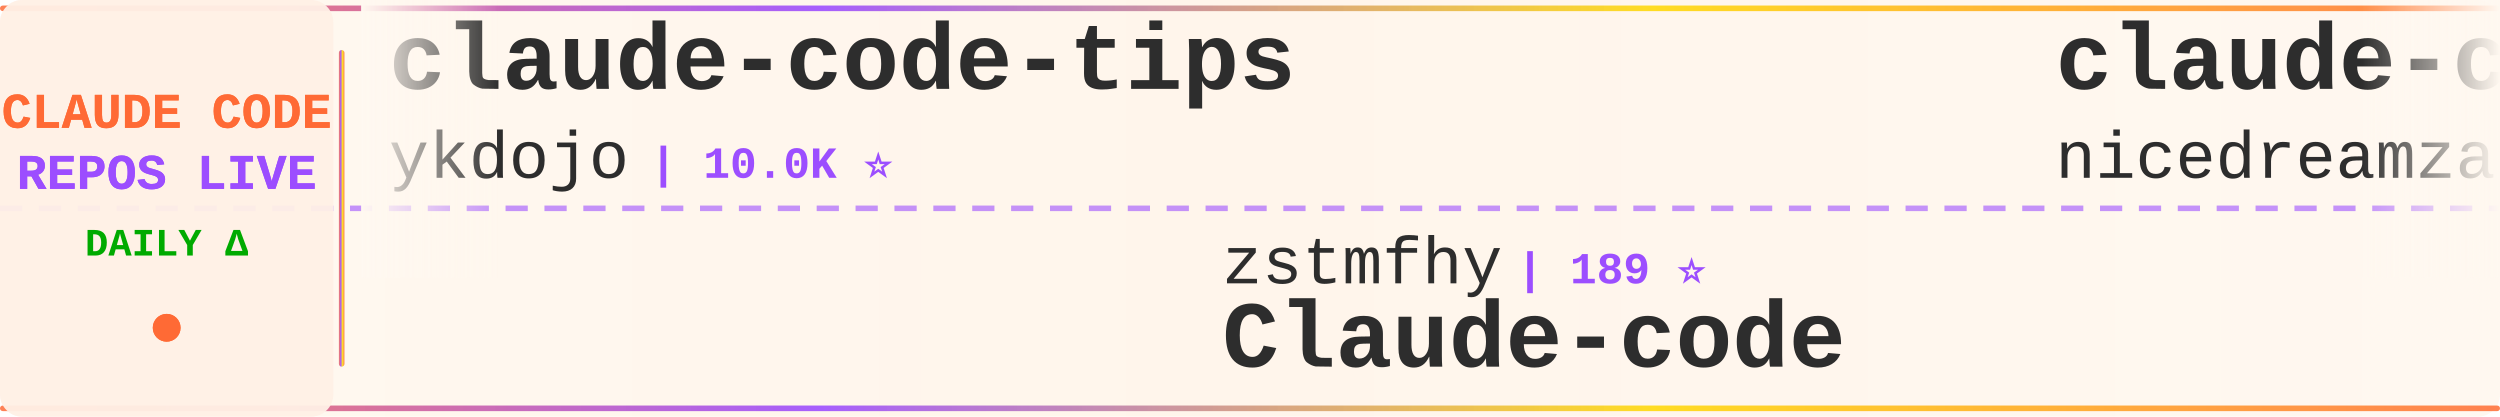
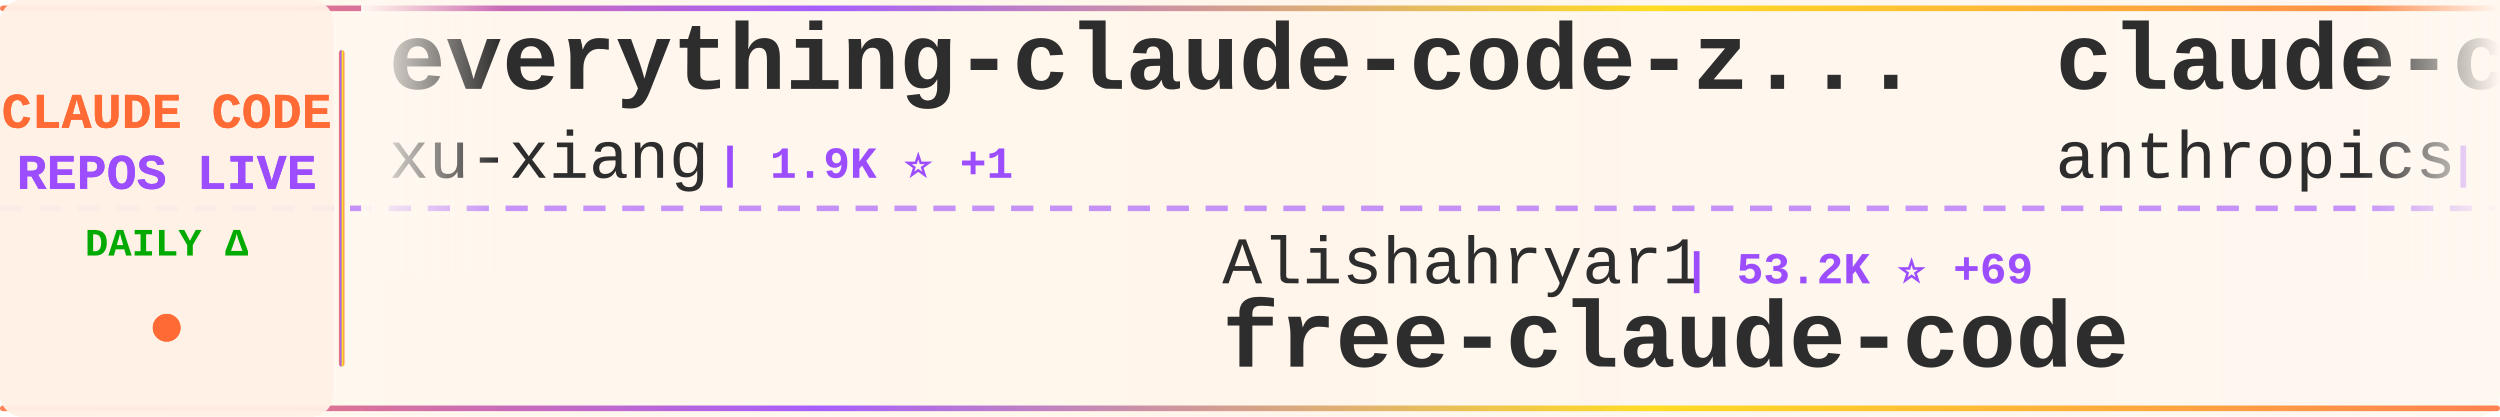
<svg xmlns="http://www.w3.org/2000/svg" width="900" height="150">
  <defs>
    <linearGradient id="tickerBg" x1="0%" y1="0%" x2="100%" y2="0%">
      <stop offset="0%" style="stop-color:#fff8f0;stop-opacity:0.98" />
      <stop offset="50%" style="stop-color:#fff5eb;stop-opacity:1" />
      <stop offset="100%" style="stop-color:#fff8f0;stop-opacity:0.98" />
    </linearGradient>
    <linearGradient id="borderGrad" x1="0%" y1="0%" x2="100%" y2="0%">
      <stop offset="0%" style="stop-color:#FF6B35;stop-opacity:0.85">
        <animate attributeName="stop-opacity" values="0.85;1;0.85" dur="2s" repeatCount="indefinite" />
      </stop>
      <stop offset="33%" style="stop-color:#9C4EFF;stop-opacity:0.9">
        <animate attributeName="stop-opacity" values="0.9;1;0.9" dur="2.2s" repeatCount="indefinite" />
      </stop>
      <stop offset="66%" style="stop-color:#FFD700;stop-opacity:0.85">
        <animate attributeName="stop-opacity" values="0.85;1;0.85" dur="1.8s" repeatCount="indefinite" />
      </stop>
      <stop offset="100%" style="stop-color:#FF6B35;stop-opacity:0.85">
        <animate attributeName="stop-opacity" values="0.85;1;0.85" dur="2s" repeatCount="indefinite" />
      </stop>
    </linearGradient>
    <filter id="textGlow">
      <feGaussianBlur stdDeviation="0.15" result="coloredBlur" />
      <feMerge>
        <feMergeNode in="coloredBlur" />
        <feMergeNode in="SourceGraphic" />
      </feMerge>
    </filter>
    <filter id="metricGlow">
      <feGaussianBlur stdDeviation="0.2" result="coloredBlur" />
      <feMerge>
        <feMergeNode in="coloredBlur" />
        <feMergeNode in="SourceGraphic" />
      </feMerge>
    </filter>
    <linearGradient id="leftFade" x1="0%" y1="0%" x2="100%" y2="0%">
      <stop offset="0%" style="stop-color:#fff8f0;stop-opacity:1" />
      <stop offset="100%" style="stop-color:#fff8f0;stop-opacity:0" />
    </linearGradient>
    <linearGradient id="rightFade" x1="0%" y1="0%" x2="100%" y2="0%">
      <stop offset="0%" style="stop-color:#fff8f0;stop-opacity:0" />
      <stop offset="100%" style="stop-color:#fff8f0;stop-opacity:1" />
    </linearGradient>
  </defs>
  <rect width="900" height="150" fill="url(#tickerBg)" rx="8" />
  <rect x="0" y="2" width="900" height="2" fill="url(#borderGrad)" rx="1" />
  <rect x="0" y="146" width="900" height="2" fill="url(#borderGrad)" rx="1" />
  <line x1="0" y1="75" x2="900" y2="75" stroke="#9C4EFF" stroke-width="2" stroke-dasharray="8 6" opacity="0.6" />
  <rect x="0" y="0" width="120" height="150" fill="#fff0e6" opacity="0.95" rx="8" />
  <text x="60" y="46" font-family="'Courier New', monospace" font-size="18" font-weight="bold" fill="#FF6B35" text-anchor="middle" filter="url(#textGlow)">
    CLAUDE CODE
  </text>
  <text x="60" y="68" font-family="'Courier New', monospace" font-size="18" font-weight="bold" fill="#9C4EFF" text-anchor="middle" filter="url(#textGlow)">
    REPOS LIVE
  </text>
  <text x="60" y="92" font-family="'Courier New', monospace" font-size="14" font-weight="bold" fill="#00aa00" text-anchor="middle">
    DAILY Δ
  </text>
  <circle cx="60" cy="118" r="5" fill="#FF6B35" filter="url(#metricGlow)">
    <animate attributeName="r" values="4;6;4" dur="1.5s" repeatCount="indefinite" />
    <animate attributeName="opacity" values="0.6;1;0.6" dur="1.5s" repeatCount="indefinite" />
  </circle>
  <rect x="122" y="18" width="2" height="114" fill="url(#borderGrad)" rx="1" />
  <clipPath id="tickerClip">
    <rect x="130" y="0" width="770" height="150" />
  </clipPath>
  <g clip-path="url(#tickerClip)">
    <g id="tickerItems">
      <animateTransform attributeName="transform" attributeType="XML" type="translate" from="0 0" to="-3000 0" dur="54s" repeatCount="indefinite" />
      <g transform="translate(0, 0)">
-         <text x="140" y="32" font-family="'Courier New', monospace" font-size="34" font-weight="bold" fill="#2d2d2d">claude-code-tips</text>
-         <text x="140" y="64" font-family="'Courier New', monospace" font-size="24" font-weight="normal" fill="#2d2d2d" opacity="1.0">ykdojo</text>
-         <text x="234" y="64" font-family="'Courier New', monospace" font-size="16" font-weight="bold" fill="#9C4EFF"> | 10.0K ⭐</text>
+         <text x="140" y="32" font-family="'Courier New', monospace" font-size="34" font-weight="bold" fill="#2d2d2d">everything-claude-code-z...</text>
+         <text x="140" y="64" font-family="'Courier New', monospace" font-size="24" font-weight="normal" fill="#2d2d2d" opacity="1.0">xu-xiang</text>
+         <text x="258" y="64" font-family="'Courier New', monospace" font-size="16" font-weight="bold" fill="#9C4EFF"> | 1.9K ⭐ +1</text>
      </g>
      <g transform="translate(300, 0)">
-         <text x="140" y="102" font-family="'Courier New', monospace" font-size="24" font-weight="normal" fill="#2d2d2d" opacity="1.0">zstmfhy</text>
-         <text x="246" y="102" font-family="'Courier New', monospace" font-size="16" font-weight="bold" fill="#9C4EFF"> | 189 ⭐</text>
-         <text x="140" y="132" font-family="'Courier New', monospace" font-size="34" font-weight="bold" fill="#2d2d2d">Claude-code</text>
+         <text x="140" y="102" font-family="'Courier New', monospace" font-size="24" font-weight="normal" fill="#2d2d2d" opacity="1.0">Alishahryar1</text>
+         <text x="306" y="102" font-family="'Courier New', monospace" font-size="16" font-weight="bold" fill="#9C4EFF"> | 53.2K ⭐ +69</text>
+         <text x="140" y="132" font-family="'Courier New', monospace" font-size="34" font-weight="bold" fill="#2d2d2d">free-claude-code</text>
      </g>
      <g transform="translate(600, 0)">
-         <text x="140" y="32" font-family="'Courier New', monospace" font-size="34" font-weight="bold" fill="#2d2d2d">claude-code-local</text>
-         <text x="140" y="64" font-family="'Courier New', monospace" font-size="24" font-weight="normal" fill="#2d2d2d" opacity="1.0">nicedreamzapp</text>
-         <text x="318" y="64" font-family="'Courier New', monospace" font-size="16" font-weight="bold" fill="#9C4EFF"> | 3.3K ⭐</text>
+         <text x="140" y="32" font-family="'Courier New', monospace" font-size="34" font-weight="bold" fill="#2d2d2d">claude-code-action</text>
+         <text x="140" y="64" font-family="'Courier New', monospace" font-size="24" font-weight="normal" fill="#2d2d2d" opacity="1.0">anthropics</text>
+         <text x="282" y="64" font-family="'Courier New', monospace" font-size="16" font-weight="bold" fill="#9C4EFF"> | 8.8K ⭐ +3</text>
      </g>
      <g transform="translate(900, 0)">
-         <text x="140" y="102" font-family="'Courier New', monospace" font-size="24" font-weight="normal" fill="#2d2d2d" opacity="1.0">shareAI-lab</text>
-         <text x="294" y="102" font-family="'Courier New', monospace" font-size="16" font-weight="bold" fill="#9C4EFF"> | 76.1K ⭐ +12</text>
-         <text x="140" y="132" font-family="'Courier New', monospace" font-size="34" font-weight="bold" fill="#2d2d2d">learn-claude-code</text>
+         <text x="140" y="102" font-family="'Courier New', monospace" font-size="24" font-weight="normal" fill="#2d2d2d" opacity="1.0">huangjia2019</text>
+         <text x="306" y="102" font-family="'Courier New', monospace" font-size="16" font-weight="bold" fill="#9C4EFF"> | 1.1K ⭐</text>
+         <text x="140" y="132" font-family="'Courier New', monospace" font-size="34" font-weight="bold" fill="#2d2d2d">claude-code-engineering</text>
      </g>
      <g transform="translate(1200, 0)">
-         <text x="140" y="32" font-family="'Courier New', monospace" font-size="34" font-weight="bold" fill="#2d2d2d">claude-code-my-workflow</text>
-         <text x="140" y="64" font-family="'Courier New', monospace" font-size="24" font-weight="normal" fill="#2d2d2d" opacity="1.0">pedrohcgs</text>
-         <text x="270" y="64" font-family="'Courier New', monospace" font-size="16" font-weight="bold" fill="#9C4EFF"> | 1.6K ⭐ +1</text>
+         <text x="140" y="32" font-family="'Courier New', monospace" font-size="34" font-weight="bold" fill="#2d2d2d">Claude-Code</text>
+         <text x="140" y="64" font-family="'Courier New', monospace" font-size="24" font-weight="normal" fill="#2d2d2d" opacity="1.0">KPR111</text>
+         <text x="234" y="64" font-family="'Courier New', monospace" font-size="16" font-weight="bold" fill="#9C4EFF"> | 18 ⭐</text>
      </g>
      <g transform="translate(1500, 0)">
-         <text x="140" y="102" font-family="'Courier New', monospace" font-size="24" font-weight="normal" fill="#2d2d2d" opacity="1.0">anthropics</text>
-         <text x="282" y="102" font-family="'Courier New', monospace" font-size="16" font-weight="bold" fill="#9C4EFF"> | 6.2K ⭐ +2</text>
-         <text x="140" y="132" font-family="'Courier New', monospace" font-size="34" font-weight="bold" fill="#2d2d2d">claude-code-security-rev...</text>
+         <text x="140" y="102" font-family="'Courier New', monospace" font-size="24" font-weight="normal" fill="#2d2d2d" opacity="1.0">sugyan</text>
+         <text x="234" y="102" font-family="'Courier New', monospace" font-size="16" font-weight="bold" fill="#9C4EFF"> | 1.1K ⭐</text>
+         <text x="140" y="132" font-family="'Courier New', monospace" font-size="34" font-weight="bold" fill="#2d2d2d">claude-code-webui</text>
      </g>
      <g transform="translate(1800, 0)">
-         <text x="140" y="32" font-family="'Courier New', monospace" font-size="34" font-weight="bold" fill="#2d2d2d">claude-code-hooks-master...</text>
-         <text x="140" y="64" font-family="'Courier New', monospace" font-size="24" font-weight="normal" fill="#2d2d2d" opacity="1.0">disler</text>
-         <text x="234" y="64" font-family="'Courier New', monospace" font-size="16" font-weight="bold" fill="#9C4EFF"> | 3.9K ⭐</text>
+         <text x="140" y="32" font-family="'Courier New', monospace" font-size="34" font-weight="bold" fill="#2d2d2d">ClaudeCode</text>
+         <text x="140" y="64" font-family="'Courier New', monospace" font-size="24" font-weight="normal" fill="#2d2d2d" opacity="1.0">guanshan</text>
+         <text x="258" y="64" font-family="'Courier New', monospace" font-size="16" font-weight="bold" fill="#9C4EFF"> | 61 ⭐</text>
      </g>
      <g transform="translate(2100, 0)">
-         <text x="140" y="102" font-family="'Courier New', monospace" font-size="24" font-weight="normal" fill="#2d2d2d" opacity="1.0">SeemSeam</text>
-         <text x="258" y="102" font-family="'Courier New', monospace" font-size="16" font-weight="bold" fill="#9C4EFF"> | 3.5K ⭐</text>
-         <text x="140" y="132" font-family="'Courier New', monospace" font-size="34" font-weight="bold" fill="#2d2d2d">claude_codex_bridge</text>
+         <text x="140" y="102" font-family="'Courier New', monospace" font-size="24" font-weight="normal" fill="#2d2d2d" opacity="1.0">wanshuiyin</text>
+         <text x="282" y="102" font-family="'Courier New', monospace" font-size="16" font-weight="bold" fill="#9C4EFF"> | 15.7K ⭐ +11</text>
+         <text x="140" y="132" font-family="'Courier New', monospace" font-size="34" font-weight="bold" fill="#2d2d2d">Auto-claude-code-researc...</text>
      </g>
      <g transform="translate(2400, 0)">
-         <text x="140" y="32" font-family="'Courier New', monospace" font-size="34" font-weight="bold" fill="#2d2d2d">Claude-Code-Usage-Monito...</text>
-         <text x="140" y="64" font-family="'Courier New', monospace" font-size="24" font-weight="normal" fill="#2d2d2d" opacity="1.0">Maciek-roboblog</text>
-         <text x="342" y="64" font-family="'Courier New', monospace" font-size="16" font-weight="bold" fill="#9C4EFF"> | 8.7K ⭐ -1</text>
+         <text x="140" y="32" font-family="'Courier New', monospace" font-size="34" font-weight="bold" fill="#2d2d2d">claude-code-source-code-...</text>
+         <text x="140" y="64" font-family="'Courier New', monospace" font-size="24" font-weight="normal" fill="#2d2d2d" opacity="1.0">ghuntley</text>
+         <text x="258" y="64" font-family="'Courier New', monospace" font-size="16" font-weight="bold" fill="#9C4EFF"> | 990 ⭐</text>
      </g>
      <g transform="translate(2700, 0)">
-         <text x="140" y="102" font-family="'Courier New', monospace" font-size="24" font-weight="normal" fill="#2d2d2d" opacity="1.0">AprilNEA</text>
-         <text x="258" y="102" font-family="'Courier New', monospace" font-size="16" font-weight="bold" fill="#9C4EFF"> | 392 ⭐</text>
-         <text x="140" y="132" font-family="'Courier New', monospace" font-size="34" font-weight="bold" fill="#2d2d2d">claude-code-source</text>
+         <text x="140" y="102" font-family="'Courier New', monospace" font-size="24" font-weight="normal" fill="#2d2d2d" opacity="1.0">luyao618</text>
+         <text x="258" y="102" font-family="'Courier New', monospace" font-size="16" font-weight="bold" fill="#9C4EFF"> | 1.7K ⭐</text>
+         <text x="140" y="132" font-family="'Courier New', monospace" font-size="34" font-weight="bold" fill="#2d2d2d">Claude-Code-Source-Study</text>
      </g>
      <g transform="translate(3000, 0)">
-         <text x="140" y="32" font-family="'Courier New', monospace" font-size="34" font-weight="bold" fill="#2d2d2d">claude-code-tips</text>
-         <text x="140" y="64" font-family="'Courier New', monospace" font-size="24" font-weight="normal" fill="#2d2d2d" opacity="1.0">ykdojo</text>
-         <text x="234" y="64" font-family="'Courier New', monospace" font-size="16" font-weight="bold" fill="#9C4EFF"> | 10.0K ⭐</text>
+         <text x="140" y="32" font-family="'Courier New', monospace" font-size="34" font-weight="bold" fill="#2d2d2d">everything-claude-code-z...</text>
+         <text x="140" y="64" font-family="'Courier New', monospace" font-size="24" font-weight="normal" fill="#2d2d2d" opacity="1.0">xu-xiang</text>
+         <text x="258" y="64" font-family="'Courier New', monospace" font-size="16" font-weight="bold" fill="#9C4EFF"> | 1.9K ⭐ +1</text>
      </g>
      <g transform="translate(3300, 0)">
-         <text x="140" y="102" font-family="'Courier New', monospace" font-size="24" font-weight="normal" fill="#2d2d2d" opacity="1.0">zstmfhy</text>
-         <text x="246" y="102" font-family="'Courier New', monospace" font-size="16" font-weight="bold" fill="#9C4EFF"> | 189 ⭐</text>
-         <text x="140" y="132" font-family="'Courier New', monospace" font-size="34" font-weight="bold" fill="#2d2d2d">Claude-code</text>
+         <text x="140" y="102" font-family="'Courier New', monospace" font-size="24" font-weight="normal" fill="#2d2d2d" opacity="1.0">Alishahryar1</text>
+         <text x="306" y="102" font-family="'Courier New', monospace" font-size="16" font-weight="bold" fill="#9C4EFF"> | 53.2K ⭐ +69</text>
+         <text x="140" y="132" font-family="'Courier New', monospace" font-size="34" font-weight="bold" fill="#2d2d2d">free-claude-code</text>
      </g>
      <g transform="translate(3600, 0)">
-         <text x="140" y="32" font-family="'Courier New', monospace" font-size="34" font-weight="bold" fill="#2d2d2d">claude-code-local</text>
-         <text x="140" y="64" font-family="'Courier New', monospace" font-size="24" font-weight="normal" fill="#2d2d2d" opacity="1.0">nicedreamzapp</text>
-         <text x="318" y="64" font-family="'Courier New', monospace" font-size="16" font-weight="bold" fill="#9C4EFF"> | 3.3K ⭐</text>
+         <text x="140" y="32" font-family="'Courier New', monospace" font-size="34" font-weight="bold" fill="#2d2d2d">claude-code-action</text>
+         <text x="140" y="64" font-family="'Courier New', monospace" font-size="24" font-weight="normal" fill="#2d2d2d" opacity="1.0">anthropics</text>
+         <text x="282" y="64" font-family="'Courier New', monospace" font-size="16" font-weight="bold" fill="#9C4EFF"> | 8.8K ⭐ +3</text>
      </g>
      <g transform="translate(3900, 0)">
-         <text x="140" y="102" font-family="'Courier New', monospace" font-size="24" font-weight="normal" fill="#2d2d2d" opacity="1.0">shareAI-lab</text>
-         <text x="294" y="102" font-family="'Courier New', monospace" font-size="16" font-weight="bold" fill="#9C4EFF"> | 76.1K ⭐ +12</text>
-         <text x="140" y="132" font-family="'Courier New', monospace" font-size="34" font-weight="bold" fill="#2d2d2d">learn-claude-code</text>
+         <text x="140" y="102" font-family="'Courier New', monospace" font-size="24" font-weight="normal" fill="#2d2d2d" opacity="1.0">huangjia2019</text>
+         <text x="306" y="102" font-family="'Courier New', monospace" font-size="16" font-weight="bold" fill="#9C4EFF"> | 1.1K ⭐</text>
+         <text x="140" y="132" font-family="'Courier New', monospace" font-size="34" font-weight="bold" fill="#2d2d2d">claude-code-engineering</text>
      </g>
    </g>
  </g>
  <rect x="130" y="0" width="50" height="100" fill="url(#leftFade)" />
  <rect x="850" y="0" width="50" height="100" fill="url(#rightFade)" />
</svg>
